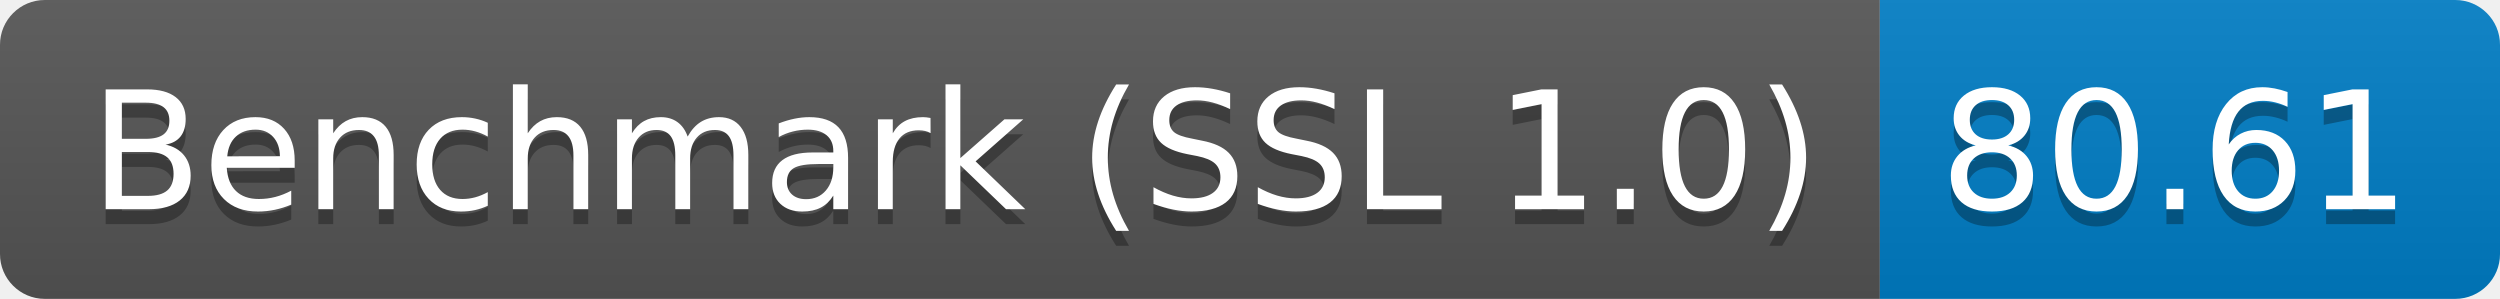
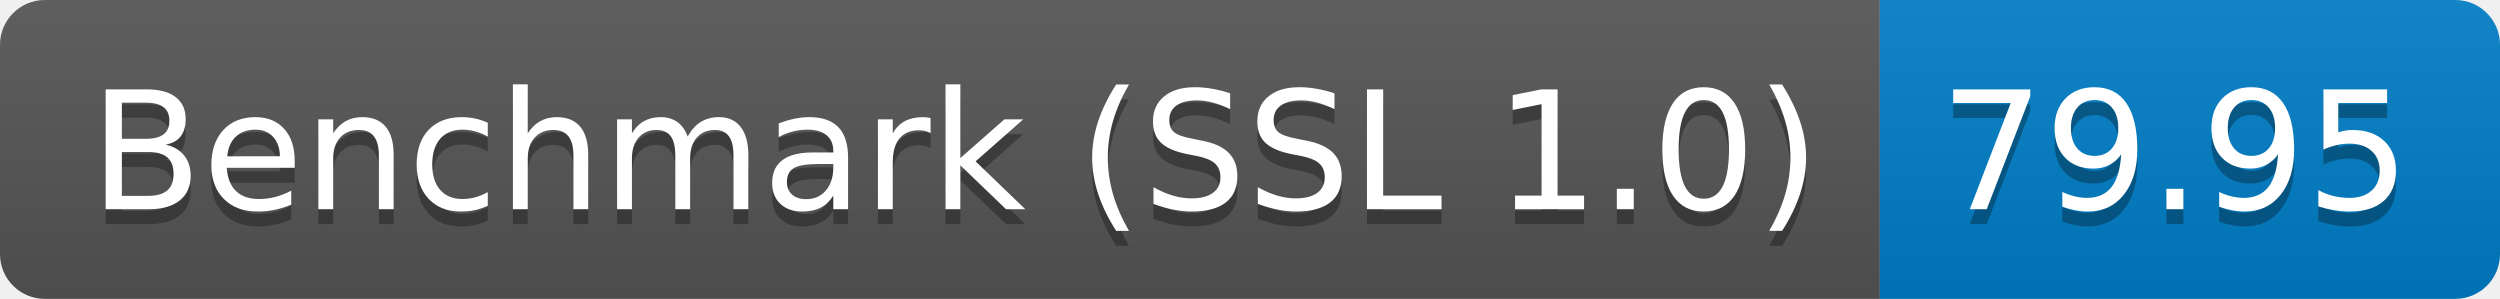
<svg xmlns="http://www.w3.org/2000/svg" height="20" width="167.3">
  <linearGradient id="smooth" x2="0" y2="100%">
    <stop offset="0" stop-color="#bbb" stop-opacity=".1" />
    <stop offset="1" stop-opacity=".1" />
  </linearGradient>
  <clipPath id="round">
    <rect fill="#fff" height="20" rx="3" width="167.3" />
  </clipPath>
  <g clip-path="url(#round)">
    <rect fill="#555" height="20" width="125.8" />
    <rect fill="#007ec6" height="20" width="41.5" x="125.8" />
    <rect fill="url(#smooth)" height="20" width="167.3" />
  </g>
  <g fill="#fff" font-family="DejaVu Sans,Verdana,Geneva,sans-serif" font-size="110" text-anchor="middle">
    <text fill="#010101" fill-opacity=".3" lengthAdjust="spacing" textLength="1158.0" transform="scale(0.1)" x="639.0" y="150">Benchmark (SSL 1.0)</text>
    <text lengthAdjust="spacing" textLength="1158.0" transform="scale(0.1)" x="639.0" y="140">Benchmark (SSL 1.0)</text>
-     <text fill="#010101" fill-opacity=".3" lengthAdjust="spacing" textLength="315.0" transform="scale(0.1)" x="1455.5" y="150">80.61</text>
-     <text lengthAdjust="spacing" textLength="315.0" transform="scale(0.1)" x="1455.5" y="140">80.61</text>
+     <text fill="#010101" fill-opacity=".3" lengthAdjust="spacing" textLength="315.0" transform="scale(0.1)" x="1455.5" y="150">79.95</text>
+     <text lengthAdjust="spacing" textLength="315.0" transform="scale(0.1)" x="1455.5" y="140">79.95</text>
  </g>
</svg>
